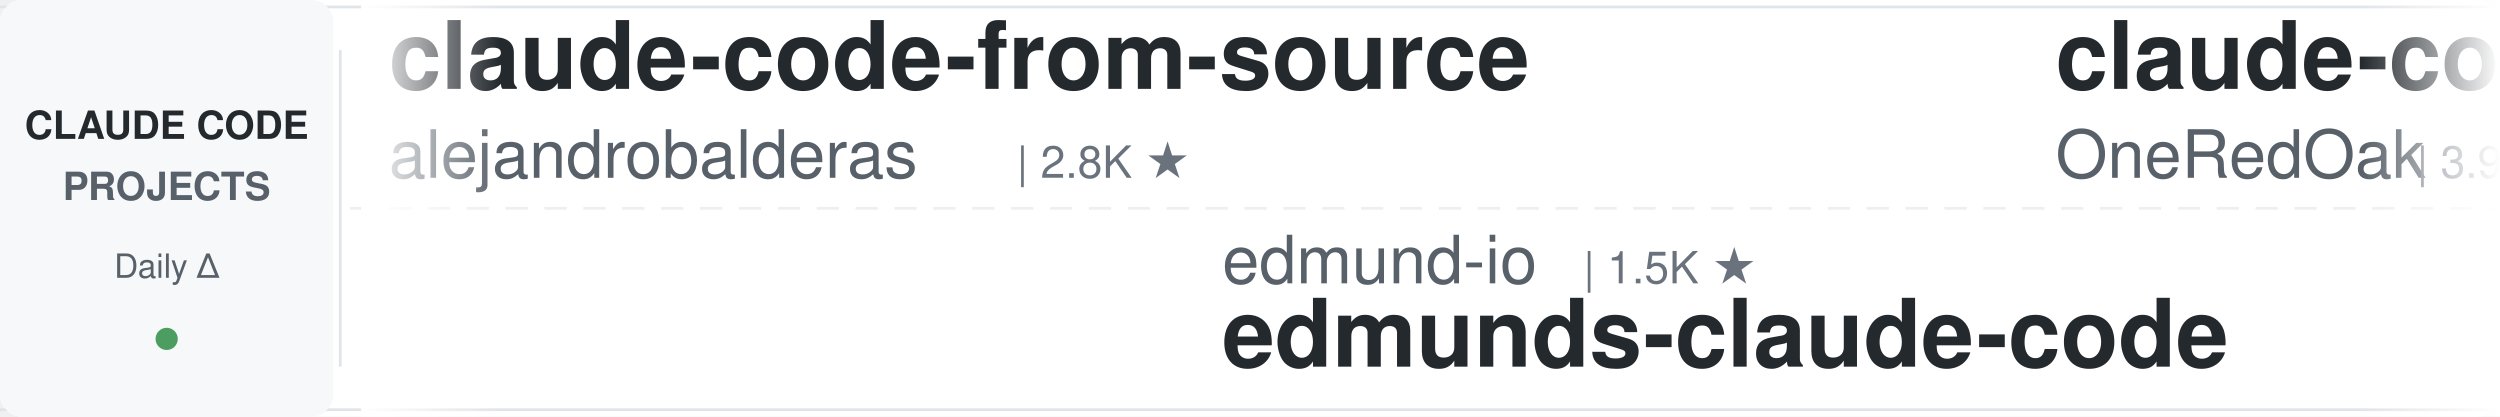
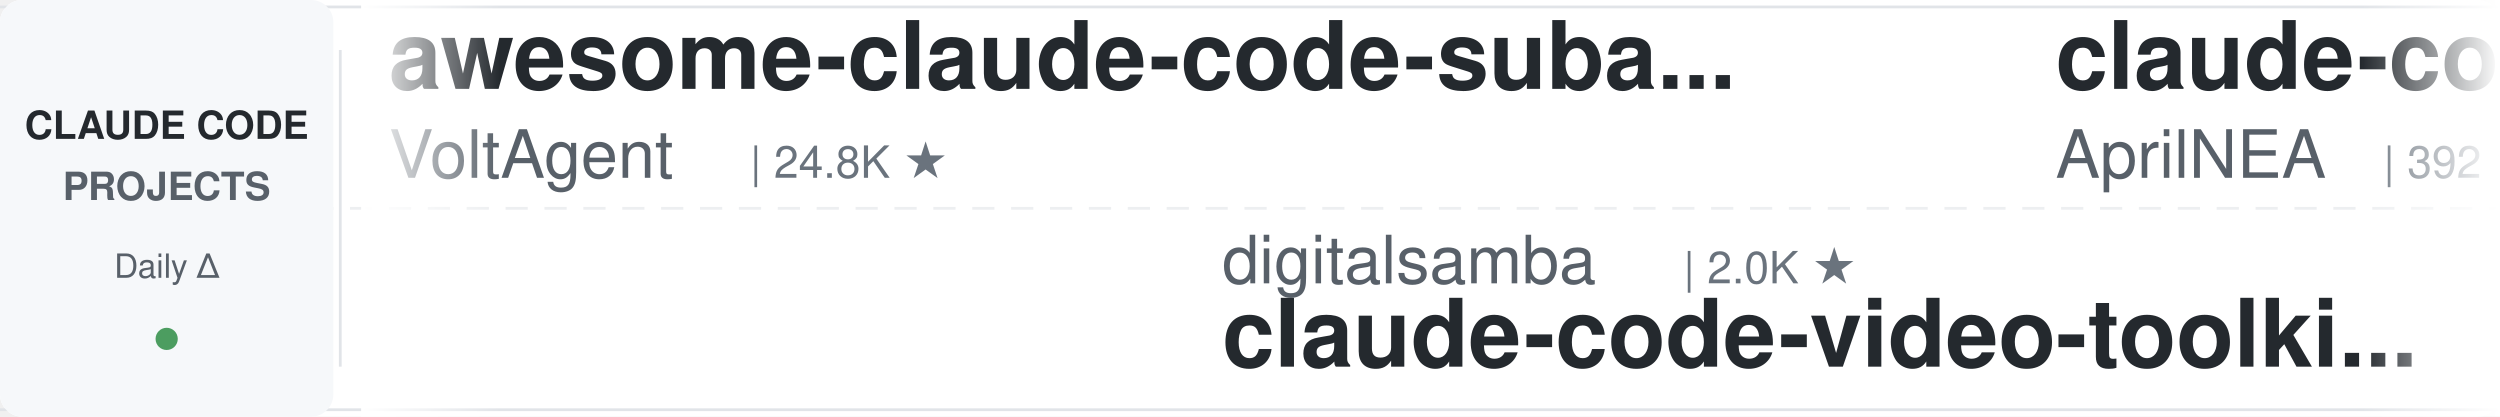
<svg xmlns="http://www.w3.org/2000/svg" width="900" height="150">
  <defs>
    <linearGradient id="leftFade" x1="0%" y1="0%" x2="100%" y2="0%">
      <stop offset="0%" style="stop-color:#ffffff;stop-opacity:1" />
      <stop offset="100%" style="stop-color:#ffffff;stop-opacity:0" />
    </linearGradient>
    <linearGradient id="rightFade" x1="0%" y1="0%" x2="100%" y2="0%">
      <stop offset="0%" style="stop-color:#ffffff;stop-opacity:0" />
      <stop offset="100%" style="stop-color:#ffffff;stop-opacity:1" />
    </linearGradient>
  </defs>
  <rect width="900" height="150" fill="#ffffff" rx="8" />
  <rect x="0" y="2" width="900" height="1" fill="#e1e4e8" />
  <rect x="0" y="147" width="900" height="1" fill="#e1e4e8" />
  <line x1="0" y1="75" x2="900" y2="75" stroke="#e1e4e8" stroke-width="1" stroke-dasharray="8 6" opacity="0.6" />
  <rect x="0" y="0" width="120" height="150" fill="#f6f8fa" rx="8" />
  <text x="60" y="50" font-family="-apple-system, BlinkMacSystemFont, 'Segoe UI', Helvetica, Arial, sans-serif" font-size="14" font-weight="600" fill="#24292e" text-anchor="middle">CLAUDE CODE</text>
  <text x="60" y="72" font-family="-apple-system, BlinkMacSystemFont, 'Segoe UI', Helvetica, Arial, sans-serif" font-size="14" font-weight="600" fill="#586069" text-anchor="middle">PROJECTS</text>
  <text x="60" y="100" font-family="-apple-system, BlinkMacSystemFont, 'Segoe UI', Helvetica, Arial, sans-serif" font-size="12" font-weight="500" fill="#586069" text-anchor="middle">Daily Δ</text>
  <circle cx="60" cy="122" r="4" fill="#22863a" opacity="0.8" />
  <rect x="122" y="18" width="1" height="114" fill="#e1e4e8" />
  <clipPath id="tickerClip">
    <rect x="130" y="0" width="770" height="150" />
  </clipPath>
  <g clip-path="url(#tickerClip)">
    <g id="tickerItems">
      <animateTransform attributeName="transform" attributeType="XML" type="translate" from="0 0" to="-3000 0" dur="54s" repeatCount="indefinite" />
      <g transform="translate(0, 0)">
-         <text x="140" y="32" font-family="-apple-system, BlinkMacSystemFont, 'Segoe UI', Helvetica, Arial, sans-serif" font-size="34" font-weight="600" fill="#24292e">claude-code-from-source</text>
-         <text x="140" y="64" font-family="-apple-system, BlinkMacSystemFont, 'Segoe UI', Helvetica, Arial, sans-serif" font-size="24" font-weight="400" fill="#586069">alejandrobalderas</text>
-         <text x="366" y="64" font-family="-apple-system, BlinkMacSystemFont, 'Segoe UI', Helvetica, Arial, sans-serif" font-size="16" font-weight="500" fill="#6a737d">| 2.8K ★</text>
+         <text x="140" y="32" font-family="-apple-system, BlinkMacSystemFont, 'Segoe UI', Helvetica, Arial, sans-serif" font-size="34" font-weight="600" fill="#24292e">awesome-claude-code-suba...</text>
+         <text x="140" y="64" font-family="-apple-system, BlinkMacSystemFont, 'Segoe UI', Helvetica, Arial, sans-serif" font-size="24" font-weight="400" fill="#586069">VoltAgent</text>
+         <text x="270" y="64" font-family="-apple-system, BlinkMacSystemFont, 'Segoe UI', Helvetica, Arial, sans-serif" font-size="16" font-weight="500" fill="#6a737d">| 24.8K ★</text>
      </g>
      <g transform="translate(300, 0)">
-         <text x="140" y="102" font-family="-apple-system, BlinkMacSystemFont, 'Segoe UI', Helvetica, Arial, sans-serif" font-size="24" font-weight="400" fill="#586069">edmund-io</text>
-         <text x="270" y="102" font-family="-apple-system, BlinkMacSystemFont, 'Segoe UI', Helvetica, Arial, sans-serif" font-size="16" font-weight="500" fill="#6a737d">| 1.5K ★</text>
-         <text x="140" y="132" font-family="-apple-system, BlinkMacSystemFont, 'Segoe UI', Helvetica, Arial, sans-serif" font-size="34" font-weight="600" fill="#24292e">edmunds-claude-code</text>
+         <text x="140" y="102" font-family="-apple-system, BlinkMacSystemFont, 'Segoe UI', Helvetica, Arial, sans-serif" font-size="24" font-weight="400" fill="#586069">digitalsamba</text>
+         <text x="306" y="102" font-family="-apple-system, BlinkMacSystemFont, 'Segoe UI', Helvetica, Arial, sans-serif" font-size="16" font-weight="500" fill="#6a737d">| 2.0K ★</text>
+         <text x="140" y="132" font-family="-apple-system, BlinkMacSystemFont, 'Segoe UI', Helvetica, Arial, sans-serif" font-size="34" font-weight="600" fill="#24292e">claude-code-video-toolki...</text>
      </g>
      <g transform="translate(600, 0)">
-         <text x="140" y="32" font-family="-apple-system, BlinkMacSystemFont, 'Segoe UI', Helvetica, Arial, sans-serif" font-size="34" font-weight="600" fill="#24292e">claude-code-workflows</text>
-         <text x="140" y="64" font-family="-apple-system, BlinkMacSystemFont, 'Segoe UI', Helvetica, Arial, sans-serif" font-size="24" font-weight="400" fill="#586069">OneRedOak</text>
-         <text x="270" y="64" font-family="-apple-system, BlinkMacSystemFont, 'Segoe UI', Helvetica, Arial, sans-serif" font-size="16" font-weight="500" fill="#6a737d">| 3.9K ★</text>
+         <text x="140" y="32" font-family="-apple-system, BlinkMacSystemFont, 'Segoe UI', Helvetica, Arial, sans-serif" font-size="34" font-weight="600" fill="#24292e">claude-code-source</text>
+         <text x="140" y="64" font-family="-apple-system, BlinkMacSystemFont, 'Segoe UI', Helvetica, Arial, sans-serif" font-size="24" font-weight="400" fill="#586069">AprilNEA</text>
+         <text x="258" y="64" font-family="-apple-system, BlinkMacSystemFont, 'Segoe UI', Helvetica, Arial, sans-serif" font-size="16" font-weight="500" fill="#6a737d">| 392 ★</text>
      </g>
      <g transform="translate(900, 0)">
-         <text x="140" y="102" font-family="-apple-system, BlinkMacSystemFont, 'Segoe UI', Helvetica, Arial, sans-serif" font-size="24" font-weight="400" fill="#586069">anthropics</text>
-         <text x="282" y="102" font-family="-apple-system, BlinkMacSystemFont, 'Segoe UI', Helvetica, Arial, sans-serif" font-size="16" font-weight="500" fill="#6a737d">| 8.8K ★</text>
-         <text x="140" y="132" font-family="-apple-system, BlinkMacSystemFont, 'Segoe UI', Helvetica, Arial, sans-serif" font-size="34" font-weight="600" fill="#24292e">claude-code-action</text>
+         <text x="140" y="102" font-family="-apple-system, BlinkMacSystemFont, 'Segoe UI', Helvetica, Arial, sans-serif" font-size="24" font-weight="400" fill="#586069">ChrisWiles</text>
+         <text x="282" y="102" font-family="-apple-system, BlinkMacSystemFont, 'Segoe UI', Helvetica, Arial, sans-serif" font-size="16" font-weight="500" fill="#6a737d">| 6.0K ★</text>
+         <text x="140" y="132" font-family="-apple-system, BlinkMacSystemFont, 'Segoe UI', Helvetica, Arial, sans-serif" font-size="34" font-weight="600" fill="#24292e">claude-code-showcase</text>
      </g>
      <g transform="translate(1200, 0)">
-         <text x="140" y="32" font-family="-apple-system, BlinkMacSystemFont, 'Segoe UI', Helvetica, Arial, sans-serif" font-size="34" font-weight="600" fill="#24292e">free-claude-code</text>
-         <text x="140" y="64" font-family="-apple-system, BlinkMacSystemFont, 'Segoe UI', Helvetica, Arial, sans-serif" font-size="24" font-weight="400" fill="#586069">Alishahryar1</text>
-         <text x="306" y="64" font-family="-apple-system, BlinkMacSystemFont, 'Segoe UI', Helvetica, Arial, sans-serif" font-size="16" font-weight="500" fill="#6a737d">| 52.3K ★</text>
+         <text x="140" y="32" font-family="-apple-system, BlinkMacSystemFont, 'Segoe UI', Helvetica, Arial, sans-serif" font-size="34" font-weight="600" fill="#24292e">claude-code-cli</text>
+         <text x="140" y="64" font-family="-apple-system, BlinkMacSystemFont, 'Segoe UI', Helvetica, Arial, sans-serif" font-size="24" font-weight="400" fill="#586069">huangserva</text>
+         <text x="282" y="64" font-family="-apple-system, BlinkMacSystemFont, 'Segoe UI', Helvetica, Arial, sans-serif" font-size="16" font-weight="500" fill="#6a737d">| 626 ★</text>
      </g>
      <g transform="translate(1500, 0)">
-         <text x="140" y="102" font-family="-apple-system, BlinkMacSystemFont, 'Segoe UI', Helvetica, Arial, sans-serif" font-size="24" font-weight="400" fill="#586069">Yeachan-Heo</text>
-         <text x="294" y="102" font-family="-apple-system, BlinkMacSystemFont, 'Segoe UI', Helvetica, Arial, sans-serif" font-size="16" font-weight="500" fill="#6a737d">| 38.9K ★</text>
-         <text x="140" y="132" font-family="-apple-system, BlinkMacSystemFont, 'Segoe UI', Helvetica, Arial, sans-serif" font-size="34" font-weight="600" fill="#24292e">oh-my-claudecode</text>
+         <text x="140" y="102" font-family="-apple-system, BlinkMacSystemFont, 'Segoe UI', Helvetica, Arial, sans-serif" font-size="24" font-weight="400" fill="#586069">Windy3f3f3f3f</text>
+         <text x="318" y="102" font-family="-apple-system, BlinkMacSystemFont, 'Segoe UI', Helvetica, Arial, sans-serif" font-size="16" font-weight="500" fill="#6a737d">| 2.6K ★</text>
+         <text x="140" y="132" font-family="-apple-system, BlinkMacSystemFont, 'Segoe UI', Helvetica, Arial, sans-serif" font-size="34" font-weight="600" fill="#24292e">claude-code-from-scratch</text>
      </g>
      <g transform="translate(1800, 0)">
-         <text x="140" y="32" font-family="-apple-system, BlinkMacSystemFont, 'Segoe UI', Helvetica, Arial, sans-serif" font-size="34" font-weight="600" fill="#24292e">how-claude-code-works</text>
-         <text x="140" y="64" font-family="-apple-system, BlinkMacSystemFont, 'Segoe UI', Helvetica, Arial, sans-serif" font-size="24" font-weight="400" fill="#586069">Windy3f3f3f3f</text>
-         <text x="318" y="64" font-family="-apple-system, BlinkMacSystemFont, 'Segoe UI', Helvetica, Arial, sans-serif" font-size="16" font-weight="500" fill="#6a737d">| 3.6K ★</text>
+         <text x="140" y="32" font-family="-apple-system, BlinkMacSystemFont, 'Segoe UI', Helvetica, Arial, sans-serif" font-size="34" font-weight="600" fill="#24292e">claude-code-transcripts</text>
+         <text x="140" y="64" font-family="-apple-system, BlinkMacSystemFont, 'Segoe UI', Helvetica, Arial, sans-serif" font-size="24" font-weight="400" fill="#586069">simonw</text>
+         <text x="234" y="64" font-family="-apple-system, BlinkMacSystemFont, 'Segoe UI', Helvetica, Arial, sans-serif" font-size="16" font-weight="500" fill="#6a737d">| 1.7K ★</text>
      </g>
      <g transform="translate(2100, 0)">
-         <text x="140" y="102" font-family="-apple-system, BlinkMacSystemFont, 'Segoe UI', Helvetica, Arial, sans-serif" font-size="24" font-weight="400" fill="#586069">disler</text>
-         <text x="234" y="102" font-family="-apple-system, BlinkMacSystemFont, 'Segoe UI', Helvetica, Arial, sans-serif" font-size="16" font-weight="500" fill="#6a737d">| 3.9K ★</text>
-         <text x="140" y="132" font-family="-apple-system, BlinkMacSystemFont, 'Segoe UI', Helvetica, Arial, sans-serif" font-size="34" font-weight="600" fill="#24292e">claude-code-hooks-master...</text>
+         <text x="140" y="102" font-family="-apple-system, BlinkMacSystemFont, 'Segoe UI', Helvetica, Arial, sans-serif" font-size="24" font-weight="400" fill="#586069">shanraisshan</text>
+         <text x="306" y="102" font-family="-apple-system, BlinkMacSystemFont, 'Segoe UI', Helvetica, Arial, sans-serif" font-size="16" font-weight="500" fill="#6a737d">| 65.4K ★</text>
+         <text x="140" y="132" font-family="-apple-system, BlinkMacSystemFont, 'Segoe UI', Helvetica, Arial, sans-serif" font-size="34" font-weight="600" fill="#24292e">claude-code-best-practic...</text>
      </g>
      <g transform="translate(2400, 0)">
-         <text x="140" y="32" font-family="-apple-system, BlinkMacSystemFont, 'Segoe UI', Helvetica, Arial, sans-serif" font-size="34" font-weight="600" fill="#24292e">awesome-claude-code-plug...</text>
-         <text x="140" y="64" font-family="-apple-system, BlinkMacSystemFont, 'Segoe UI', Helvetica, Arial, sans-serif" font-size="24" font-weight="400" fill="#586069">ccplugins</text>
-         <text x="270" y="64" font-family="-apple-system, BlinkMacSystemFont, 'Segoe UI', Helvetica, Arial, sans-serif" font-size="16" font-weight="500" fill="#6a737d">| 927 ★</text>
+         <text x="140" y="32" font-family="-apple-system, BlinkMacSystemFont, 'Segoe UI', Helvetica, Arial, sans-serif" font-size="34" font-weight="600" fill="#24292e">claude-code-rust</text>
+         <text x="140" y="64" font-family="-apple-system, BlinkMacSystemFont, 'Segoe UI', Helvetica, Arial, sans-serif" font-size="24" font-weight="400" fill="#586069">lorryjovens-hub</text>
+         <text x="342" y="64" font-family="-apple-system, BlinkMacSystemFont, 'Segoe UI', Helvetica, Arial, sans-serif" font-size="16" font-weight="500" fill="#6a737d">| 1.7K ★</text>
      </g>
      <g transform="translate(2700, 0)">
-         <text x="140" y="102" font-family="-apple-system, BlinkMacSystemFont, 'Segoe UI', Helvetica, Arial, sans-serif" font-size="24" font-weight="400" fill="#586069">affaan-m</text>
-         <text x="258" y="102" font-family="-apple-system, BlinkMacSystemFont, 'Segoe UI', Helvetica, Arial, sans-serif" font-size="16" font-weight="500" fill="#6a737d">| 245.2K ★</text>
-         <text x="140" y="132" font-family="-apple-system, BlinkMacSystemFont, 'Segoe UI', Helvetica, Arial, sans-serif" font-size="34" font-weight="600" fill="#24292e">ECC</text>
+         <text x="140" y="102" font-family="-apple-system, BlinkMacSystemFont, 'Segoe UI', Helvetica, Arial, sans-serif" font-size="24" font-weight="400" fill="#586069">JrCx7scC</text>
+         <text x="258" y="102" font-family="-apple-system, BlinkMacSystemFont, 'Segoe UI', Helvetica, Arial, sans-serif" font-size="16" font-weight="500" fill="#6a737d">| 375 ★</text>
+         <text x="140" y="132" font-family="-apple-system, BlinkMacSystemFont, 'Segoe UI', Helvetica, Arial, sans-serif" font-size="34" font-weight="600" fill="#24292e">claude-code-source</text>
      </g>
      <g transform="translate(3000, 0)">
-         <text x="140" y="32" font-family="-apple-system, BlinkMacSystemFont, 'Segoe UI', Helvetica, Arial, sans-serif" font-size="34" font-weight="600" fill="#24292e">claude-code-from-source</text>
-         <text x="140" y="64" font-family="-apple-system, BlinkMacSystemFont, 'Segoe UI', Helvetica, Arial, sans-serif" font-size="24" font-weight="400" fill="#586069">alejandrobalderas</text>
-         <text x="366" y="64" font-family="-apple-system, BlinkMacSystemFont, 'Segoe UI', Helvetica, Arial, sans-serif" font-size="16" font-weight="500" fill="#6a737d">| 2.8K ★</text>
+         <text x="140" y="32" font-family="-apple-system, BlinkMacSystemFont, 'Segoe UI', Helvetica, Arial, sans-serif" font-size="34" font-weight="600" fill="#24292e">awesome-claude-code-suba...</text>
+         <text x="140" y="64" font-family="-apple-system, BlinkMacSystemFont, 'Segoe UI', Helvetica, Arial, sans-serif" font-size="24" font-weight="400" fill="#586069">VoltAgent</text>
+         <text x="270" y="64" font-family="-apple-system, BlinkMacSystemFont, 'Segoe UI', Helvetica, Arial, sans-serif" font-size="16" font-weight="500" fill="#6a737d">| 24.8K ★</text>
      </g>
      <g transform="translate(3300, 0)">
-         <text x="140" y="102" font-family="-apple-system, BlinkMacSystemFont, 'Segoe UI', Helvetica, Arial, sans-serif" font-size="24" font-weight="400" fill="#586069">edmund-io</text>
-         <text x="270" y="102" font-family="-apple-system, BlinkMacSystemFont, 'Segoe UI', Helvetica, Arial, sans-serif" font-size="16" font-weight="500" fill="#6a737d">| 1.5K ★</text>
-         <text x="140" y="132" font-family="-apple-system, BlinkMacSystemFont, 'Segoe UI', Helvetica, Arial, sans-serif" font-size="34" font-weight="600" fill="#24292e">edmunds-claude-code</text>
+         <text x="140" y="102" font-family="-apple-system, BlinkMacSystemFont, 'Segoe UI', Helvetica, Arial, sans-serif" font-size="24" font-weight="400" fill="#586069">digitalsamba</text>
+         <text x="306" y="102" font-family="-apple-system, BlinkMacSystemFont, 'Segoe UI', Helvetica, Arial, sans-serif" font-size="16" font-weight="500" fill="#6a737d">| 2.0K ★</text>
+         <text x="140" y="132" font-family="-apple-system, BlinkMacSystemFont, 'Segoe UI', Helvetica, Arial, sans-serif" font-size="34" font-weight="600" fill="#24292e">claude-code-video-toolki...</text>
      </g>
      <g transform="translate(3600, 0)">
-         <text x="140" y="32" font-family="-apple-system, BlinkMacSystemFont, 'Segoe UI', Helvetica, Arial, sans-serif" font-size="34" font-weight="600" fill="#24292e">claude-code-workflows</text>
-         <text x="140" y="64" font-family="-apple-system, BlinkMacSystemFont, 'Segoe UI', Helvetica, Arial, sans-serif" font-size="24" font-weight="400" fill="#586069">OneRedOak</text>
-         <text x="270" y="64" font-family="-apple-system, BlinkMacSystemFont, 'Segoe UI', Helvetica, Arial, sans-serif" font-size="16" font-weight="500" fill="#6a737d">| 3.9K ★</text>
+         <text x="140" y="32" font-family="-apple-system, BlinkMacSystemFont, 'Segoe UI', Helvetica, Arial, sans-serif" font-size="34" font-weight="600" fill="#24292e">claude-code-source</text>
+         <text x="140" y="64" font-family="-apple-system, BlinkMacSystemFont, 'Segoe UI', Helvetica, Arial, sans-serif" font-size="24" font-weight="400" fill="#586069">AprilNEA</text>
+         <text x="258" y="64" font-family="-apple-system, BlinkMacSystemFont, 'Segoe UI', Helvetica, Arial, sans-serif" font-size="16" font-weight="500" fill="#6a737d">| 392 ★</text>
      </g>
      <g transform="translate(3900, 0)">
-         <text x="140" y="102" font-family="-apple-system, BlinkMacSystemFont, 'Segoe UI', Helvetica, Arial, sans-serif" font-size="24" font-weight="400" fill="#586069">anthropics</text>
-         <text x="282" y="102" font-family="-apple-system, BlinkMacSystemFont, 'Segoe UI', Helvetica, Arial, sans-serif" font-size="16" font-weight="500" fill="#6a737d">| 8.8K ★</text>
-         <text x="140" y="132" font-family="-apple-system, BlinkMacSystemFont, 'Segoe UI', Helvetica, Arial, sans-serif" font-size="34" font-weight="600" fill="#24292e">claude-code-action</text>
+         <text x="140" y="102" font-family="-apple-system, BlinkMacSystemFont, 'Segoe UI', Helvetica, Arial, sans-serif" font-size="24" font-weight="400" fill="#586069">ChrisWiles</text>
+         <text x="282" y="102" font-family="-apple-system, BlinkMacSystemFont, 'Segoe UI', Helvetica, Arial, sans-serif" font-size="16" font-weight="500" fill="#6a737d">| 6.0K ★</text>
+         <text x="140" y="132" font-family="-apple-system, BlinkMacSystemFont, 'Segoe UI', Helvetica, Arial, sans-serif" font-size="34" font-weight="600" fill="#24292e">claude-code-showcase</text>
      </g>
    </g>
  </g>
  <rect x="130" y="0" width="50" height="150" fill="url(#leftFade)" />
  <rect x="850" y="0" width="50" height="150" fill="url(#rightFade)" />
</svg>
